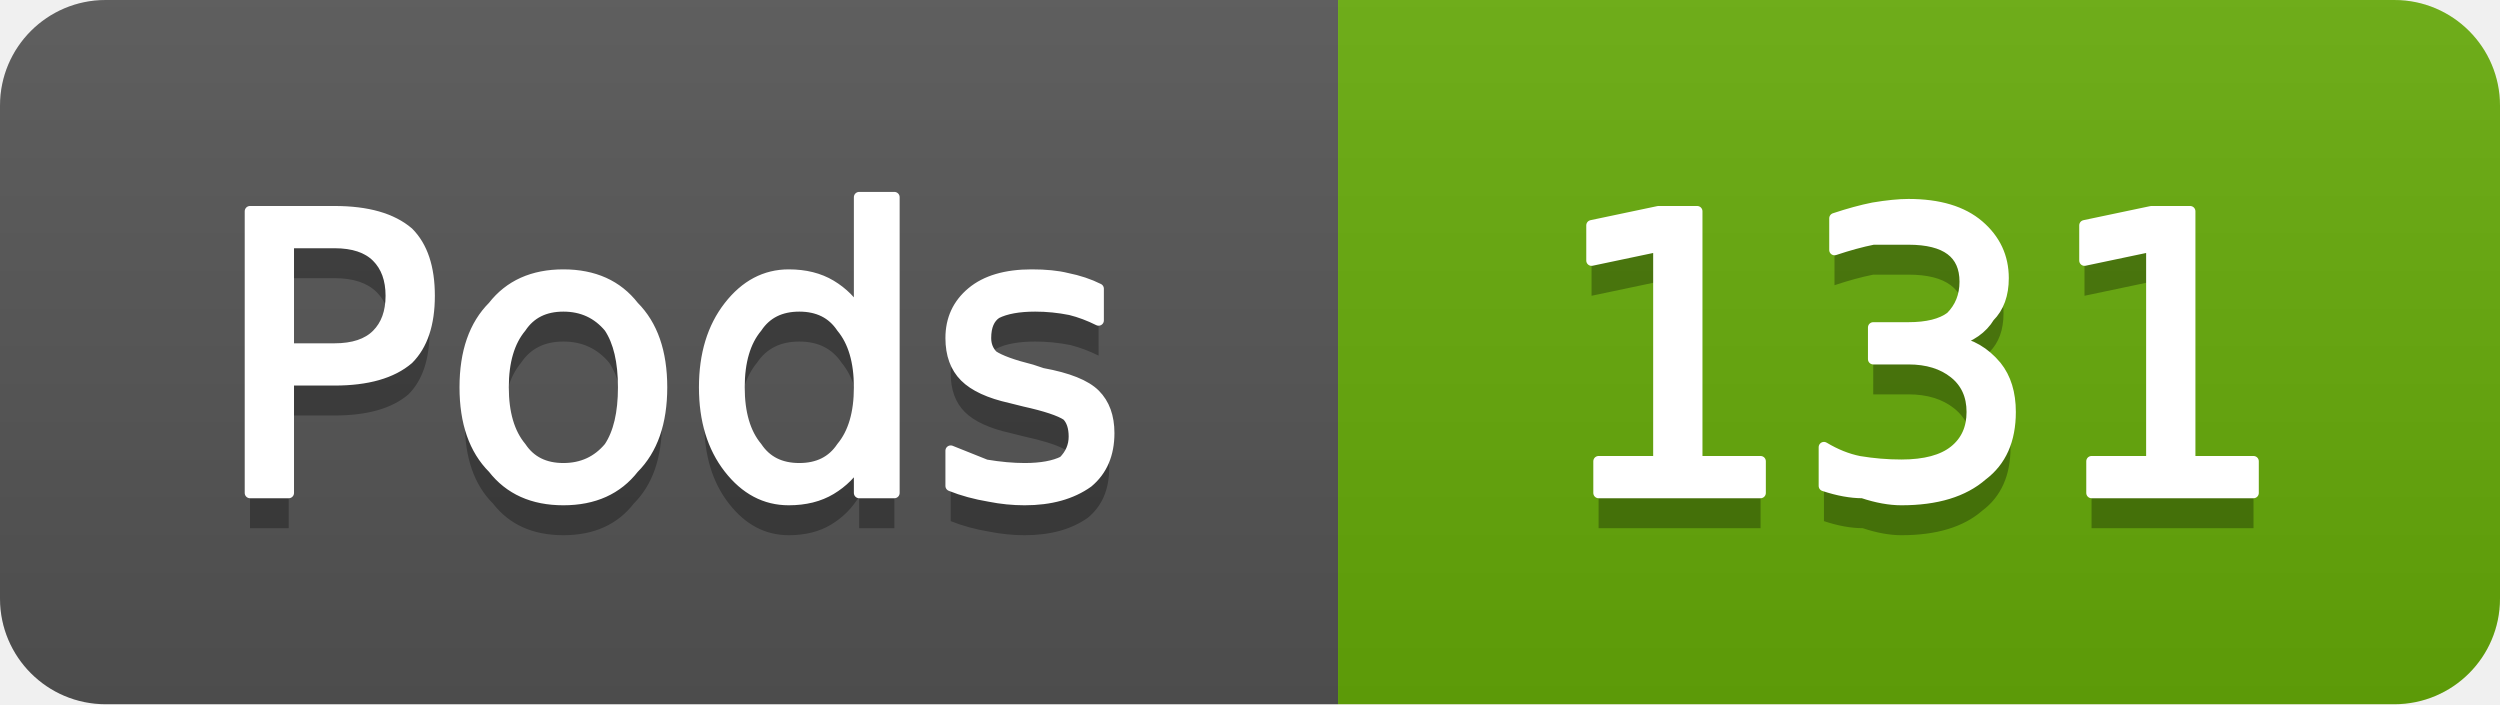
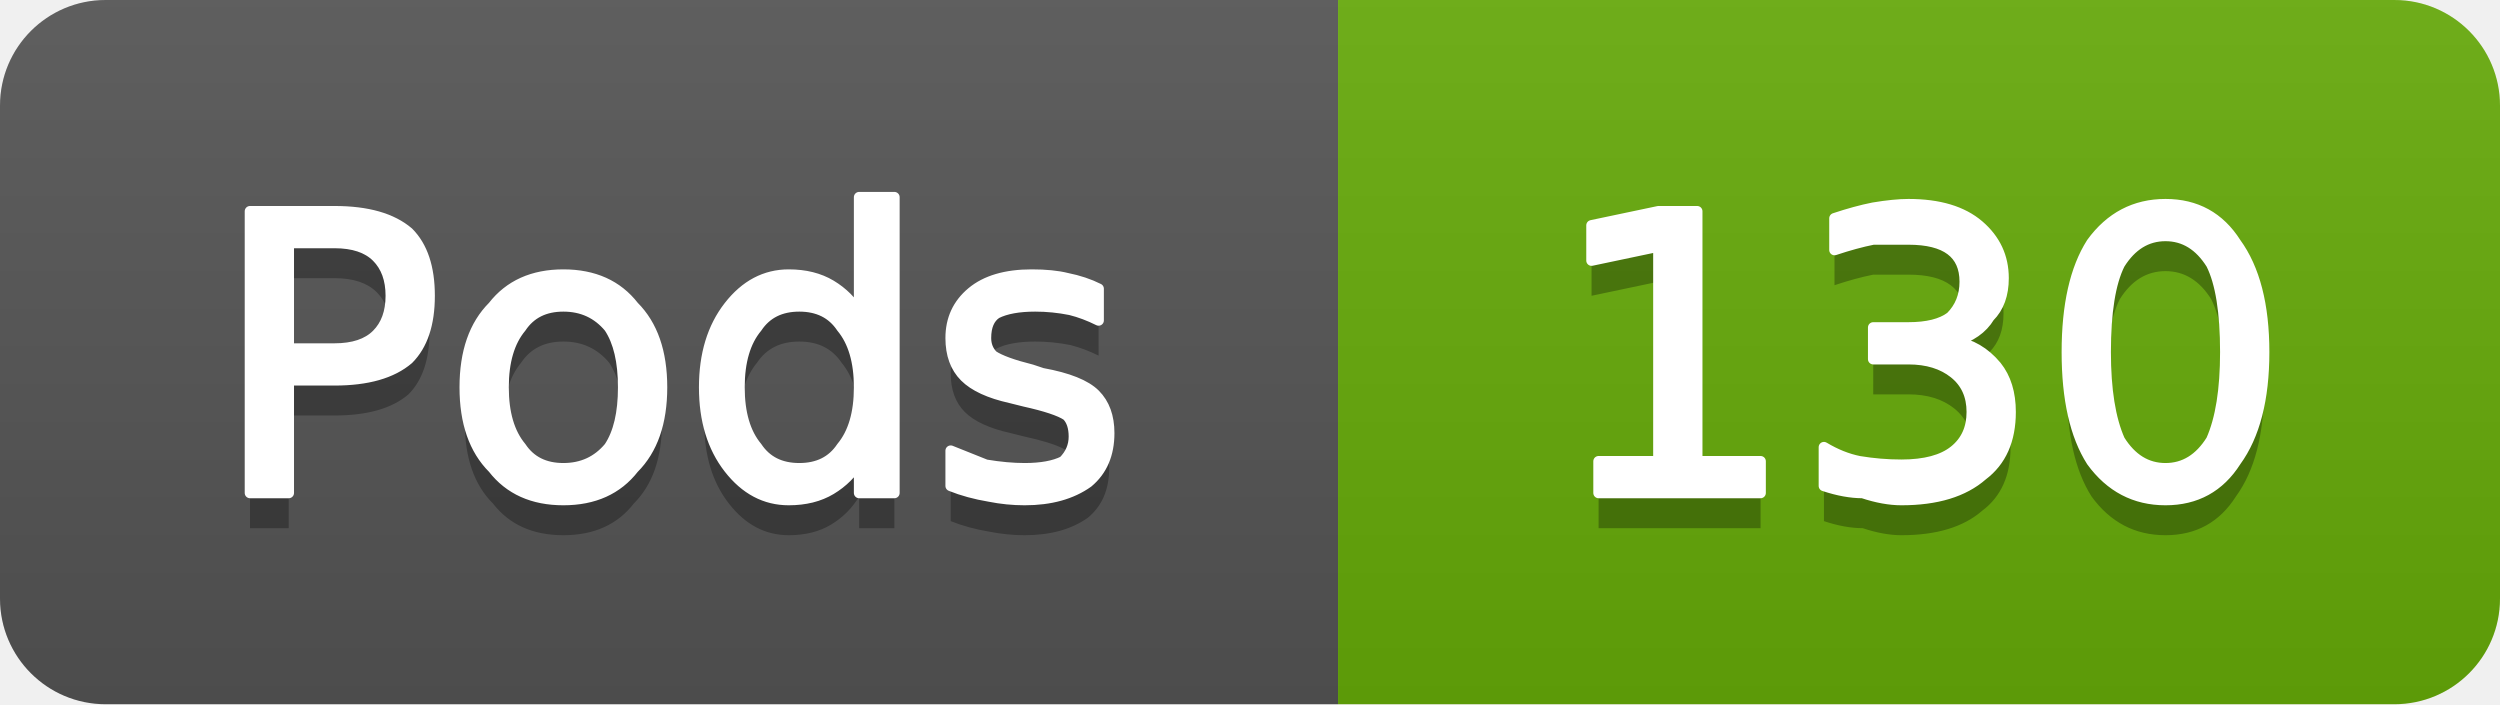
- <svg xmlns="http://www.w3.org/2000/svg" width="71" height="20" viewBox="0 0 71 20" role="img" aria-label="Pods: 131">
+ <svg xmlns="http://www.w3.org/2000/svg" width="71" height="20" viewBox="0 0 71 20" role="img" aria-label="Pods: 130">
  <linearGradient id="g-cluster_pod_count" x2="0" y2="100%">
    <stop offset="0" stop-color="#bbb" stop-opacity=".1" />
    <stop offset="1" stop-opacity=".1" />
  </linearGradient>
  <clipPath id="r-cluster_pod_count">
    <rect width="71" height="20" rx="3" fill="#fff" />
  </clipPath>
  <g clip-path="url(#r-cluster_pod_count)">
    <rect width="38" height="20" fill="#555" />
    <rect x="38" width="33" height="20" fill="#67ac09" />
    <rect width="71" height="20" fill="url(#g-cluster_pod_count)" />
    <path transform="translate(0 1)" fill="#010101" fill-opacity=".3" d="M8.2 6.9L8.2 9.9L9.5 9.9Q10.3 9.9 10.7 9.5Q11.1 9.1 11.1 8.4Q11.1 7.7 10.7 7.3Q10.3 6.9 9.5 6.9L8.2 6.9ZM7.1 6.0L9.5 6.0Q10.9 6.0 11.6 6.6Q12.2 7.2 12.2 8.4Q12.2 9.6 11.6 10.2Q10.9 10.8 9.5 10.8L8.2 10.8L8.2 14.0L7.1 14.0L7.1 6.0ZM16.0 8.7Q15.2 8.7 14.8 9.3Q14.3 9.9 14.3 11.0Q14.3 12.1 14.8 12.7Q15.2 13.3 16.0 13.3Q16.8 13.3 17.3 12.7Q17.7 12.1 17.7 11.0Q17.7 9.9 17.3 9.3Q16.8 8.7 16.0 8.7ZM16.0 7.8Q17.3 7.8 18.0 8.7Q18.8 9.5 18.8 11.0Q18.8 12.5 18.0 13.3Q17.3 14.2 16.0 14.2Q14.7 14.2 14.0 13.3Q13.2 12.5 13.2 11.0Q13.2 9.5 14.0 8.7Q14.7 7.8 16.0 7.8ZM24.4 8.9L24.4 5.6L25.4 5.6L25.4 14.0L24.4 14.0L24.4 13.1Q24.1 13.6 23.6 13.9Q23.1 14.2 22.4 14.2Q21.4 14.2 20.7 13.3Q20.0 12.4 20.0 11.0Q20.0 9.6 20.7 8.7Q21.4 7.8 22.4 7.8Q23.1 7.8 23.6 8.1Q24.1 8.4 24.4 8.9ZM21.0 11.0Q21.0 12.1 21.5 12.7Q21.9 13.3 22.7 13.3Q23.5 13.3 23.9 12.7Q24.4 12.1 24.4 11.0Q24.4 9.9 23.9 9.3Q23.5 8.7 22.7 8.7Q21.9 8.7 21.5 9.3Q21.0 9.9 21.0 11.0ZM31.2 8.2L31.2 9.1Q30.8 8.9 30.4 8.8Q29.9 8.7 29.4 8.7Q28.7 8.7 28.3 8.9Q28.0 9.1 28.0 9.6Q28.0 9.9 28.2 10.1Q28.5 10.3 29.3 10.5L29.6 10.6Q30.7 10.8 31.1 11.2Q31.5 11.6 31.5 12.3Q31.5 13.2 30.9 13.7Q30.2 14.2 29.1 14.2Q28.6 14.2 28.1 14.1Q27.5 14.0 27.0 13.8L27.0 12.8Q27.5 13.0 28.0 13.2Q28.6 13.3 29.1 13.3Q29.8 13.3 30.2 13.1Q30.5 12.8 30.5 12.4Q30.5 12.0 30.3 11.8Q30.0 11.6 29.1 11.4L28.7 11.3Q27.8 11.1 27.4 10.7Q27.0 10.3 27.0 9.6Q27.0 8.8 27.6 8.3Q28.2 7.8 29.3 7.8Q29.9 7.8 30.3 7.9Q30.8 8.0 31.2 8.2Z" />
    <path fill="#fff" stroke="#fff" stroke-width="0.3" stroke-linejoin="round" d="M8.2 6.9L8.2 9.9L9.5 9.9Q10.3 9.9 10.7 9.5Q11.1 9.1 11.1 8.4Q11.1 7.7 10.7 7.3Q10.3 6.9 9.5 6.9L8.2 6.9ZM7.1 6.0L9.5 6.0Q10.9 6.0 11.6 6.6Q12.2 7.2 12.2 8.4Q12.2 9.6 11.6 10.2Q10.9 10.8 9.5 10.8L8.2 10.8L8.2 14.0L7.1 14.0L7.1 6.0ZM16.0 8.7Q15.2 8.7 14.8 9.3Q14.3 9.9 14.3 11.0Q14.3 12.1 14.8 12.7Q15.2 13.3 16.0 13.3Q16.8 13.3 17.3 12.7Q17.7 12.1 17.7 11.0Q17.7 9.9 17.3 9.3Q16.8 8.7 16.0 8.7ZM16.0 7.8Q17.3 7.8 18.0 8.7Q18.8 9.5 18.8 11.0Q18.8 12.5 18.0 13.3Q17.3 14.2 16.0 14.2Q14.7 14.2 14.0 13.3Q13.2 12.5 13.2 11.0Q13.2 9.5 14.0 8.7Q14.7 7.8 16.0 7.8ZM24.4 8.9L24.4 5.6L25.4 5.6L25.4 14.0L24.4 14.0L24.4 13.1Q24.1 13.6 23.6 13.9Q23.1 14.2 22.4 14.2Q21.4 14.2 20.7 13.3Q20.0 12.4 20.0 11.0Q20.0 9.6 20.7 8.7Q21.4 7.8 22.4 7.8Q23.1 7.8 23.6 8.1Q24.1 8.4 24.4 8.9ZM21.0 11.0Q21.0 12.1 21.5 12.7Q21.9 13.3 22.7 13.3Q23.5 13.3 23.9 12.7Q24.4 12.1 24.4 11.0Q24.4 9.9 23.9 9.3Q23.5 8.7 22.7 8.7Q21.9 8.7 21.5 9.3Q21.0 9.9 21.0 11.0ZM31.2 8.2L31.2 9.1Q30.8 8.9 30.4 8.8Q29.9 8.7 29.4 8.7Q28.7 8.7 28.3 8.9Q28.0 9.1 28.0 9.6Q28.0 9.9 28.2 10.1Q28.5 10.3 29.3 10.5L29.6 10.6Q30.7 10.8 31.1 11.2Q31.5 11.6 31.5 12.3Q31.5 13.2 30.9 13.7Q30.2 14.2 29.1 14.2Q28.6 14.2 28.1 14.1Q27.5 14.0 27.0 13.8L27.0 12.8Q27.5 13.0 28.0 13.2Q28.6 13.3 29.1 13.3Q29.8 13.3 30.2 13.1Q30.5 12.8 30.5 12.4Q30.5 12.0 30.3 11.8Q30.0 11.6 29.1 11.4L28.7 11.3Q27.8 11.1 27.4 10.7Q27.0 10.3 27.0 9.6Q27.0 8.8 27.6 8.3Q28.2 7.8 29.3 7.8Q29.9 7.8 30.3 7.9Q30.8 8.0 31.2 8.2Z" />
-     <path transform="translate(0 1)" fill="#010101" fill-opacity=".3" d="M45.4 13.1L47.1 13.1L47.1 7.0L45.2 7.4L45.2 6.4L47.1 6.0L48.2 6.0L48.2 13.1L50.0 13.1L50.0 14.0L45.4 14.0L45.4 13.1ZM55.5 9.7Q56.2 9.8 56.7 10.4Q57.1 10.9 57.1 11.7Q57.1 12.9 56.3 13.5Q55.5 14.2 54.0 14.2Q53.5 14.2 52.9 14.0Q52.4 14.0 51.8 13.8L51.8 12.7Q52.3 13.0 52.8 13.1Q53.4 13.2 54.0 13.2Q55.0 13.2 55.5 12.8Q56.0 12.4 56.0 11.7Q56.0 11.0 55.5 10.6Q55.0 10.2 54.2 10.2L53.2 10.2L53.2 9.3L54.2 9.3Q55.0 9.3 55.4 9.0Q55.8 8.6 55.8 8.0Q55.8 7.4 55.4 7.1Q55.0 6.8 54.2 6.8Q53.7 6.8 53.2 6.8Q52.7 6.9 52.1 7.1L52.1 6.2Q52.7 6.0 53.2 5.9Q53.8 5.8 54.2 5.8Q55.5 5.8 56.2 6.4Q56.9 7.0 56.9 7.9Q56.9 8.6 56.5 9.0Q56.2 9.5 55.5 9.7ZM59.4 13.1L61.1 13.1L61.1 7.0L59.2 7.4L59.2 6.4L61.1 6.0L62.2 6.0L62.2 13.1L64.0 13.1L64.0 14.0L59.4 14.0L59.4 13.1Z" />
-     <path fill="#fff" stroke="#fff" stroke-width="0.3" stroke-linejoin="round" d="M45.4 13.1L47.1 13.1L47.1 7.0L45.2 7.4L45.2 6.4L47.1 6.0L48.2 6.0L48.2 13.1L50.0 13.1L50.0 14.0L45.4 14.0L45.4 13.1ZM55.5 9.7Q56.2 9.8 56.7 10.4Q57.1 10.9 57.1 11.7Q57.1 12.9 56.3 13.5Q55.5 14.2 54.0 14.2Q53.5 14.2 52.9 14.0Q52.4 14.0 51.8 13.8L51.8 12.7Q52.3 13.0 52.8 13.1Q53.4 13.2 54.0 13.2Q55.0 13.2 55.5 12.8Q56.0 12.4 56.0 11.7Q56.0 11.0 55.5 10.6Q55.0 10.2 54.2 10.2L53.2 10.2L53.2 9.3L54.2 9.3Q55.0 9.3 55.4 9.0Q55.8 8.6 55.8 8.0Q55.8 7.4 55.4 7.1Q55.0 6.8 54.2 6.8Q53.7 6.8 53.2 6.8Q52.7 6.9 52.1 7.1L52.1 6.2Q52.7 6.0 53.2 5.9Q53.8 5.8 54.2 5.8Q55.5 5.8 56.2 6.4Q56.9 7.0 56.9 7.9Q56.9 8.6 56.5 9.0Q56.2 9.5 55.5 9.7ZM59.4 13.1L61.1 13.1L61.1 7.0L59.2 7.4L59.2 6.4L61.1 6.0L62.2 6.0L62.2 13.1L64.0 13.1L64.0 14.0L59.4 14.0L59.4 13.1Z" />
+     <path transform="translate(0 1)" fill="#010101" fill-opacity=".3" d="M45.4 13.1L47.1 13.1L47.1 7.0L45.2 7.4L45.2 6.4L47.1 6.0L48.2 6.0L48.2 13.1L50.0 13.1L50.0 14.0L45.4 14.0L45.4 13.1ZM55.5 9.7Q56.2 9.8 56.7 10.4Q57.1 10.9 57.1 11.7Q57.1 12.9 56.3 13.5Q55.5 14.2 54.0 14.2Q53.5 14.2 52.9 14.0Q52.4 14.0 51.8 13.8L51.8 12.7Q52.3 13.0 52.8 13.1Q53.4 13.2 54.0 13.2Q55.0 13.2 55.5 12.8Q56.0 12.4 56.0 11.7Q56.0 11.0 55.5 10.6Q55.0 10.2 54.2 10.2L53.2 10.2L53.2 9.3L54.2 9.3Q55.0 9.3 55.4 9.0Q55.8 8.6 55.8 8.0Q55.8 7.4 55.4 7.1Q55.0 6.8 54.2 6.8Q53.7 6.8 53.2 6.8Q52.7 6.9 52.1 7.1L52.1 6.2Q52.7 6.0 53.2 5.9Q53.8 5.8 54.2 5.8Q55.5 5.8 56.2 6.4Q56.9 7.0 56.9 7.9Q56.9 8.6 56.5 9.0Q56.2 9.5 55.5 9.7ZM61.5 6.7Q60.7 6.7 60.2 7.5Q59.8 8.3 59.8 10.0Q59.8 11.6 60.2 12.5Q60.7 13.3 61.5 13.3Q62.3 13.3 62.8 12.5Q63.2 11.6 63.2 10.0Q63.2 8.3 62.8 7.5Q62.3 6.7 61.5 6.7ZM61.5 5.8Q62.8 5.8 63.5 6.9Q64.3 8.0 64.3 10.0Q64.3 12.0 63.5 13.1Q62.8 14.2 61.5 14.2Q60.2 14.2 59.4 13.1Q58.7 12.0 58.7 10.0Q58.7 8.0 59.4 6.9Q60.2 5.8 61.5 5.8Z" />
+     <path fill="#fff" stroke="#fff" stroke-width="0.3" stroke-linejoin="round" d="M45.4 13.1L47.1 13.1L47.1 7.0L45.2 7.4L45.2 6.4L47.1 6.0L48.2 6.0L48.2 13.1L50.0 13.1L50.0 14.0L45.4 14.0L45.4 13.1ZM55.5 9.7Q56.2 9.8 56.7 10.4Q57.1 10.9 57.1 11.7Q57.1 12.9 56.3 13.5Q55.5 14.2 54.0 14.2Q53.5 14.2 52.9 14.0Q52.4 14.0 51.8 13.8L51.8 12.7Q52.3 13.0 52.8 13.1Q53.4 13.2 54.0 13.2Q55.0 13.2 55.5 12.8Q56.0 12.4 56.0 11.7Q56.0 11.0 55.5 10.6Q55.0 10.2 54.2 10.2L53.2 10.2L53.2 9.3L54.2 9.3Q55.0 9.3 55.4 9.0Q55.8 8.6 55.8 8.0Q55.8 7.4 55.4 7.1Q55.0 6.8 54.2 6.8Q53.7 6.8 53.2 6.8Q52.7 6.9 52.1 7.1L52.1 6.2Q52.7 6.0 53.2 5.9Q53.8 5.8 54.2 5.8Q55.5 5.8 56.2 6.4Q56.9 7.0 56.9 7.9Q56.9 8.6 56.5 9.0Q56.2 9.5 55.5 9.7ZM61.5 6.7Q60.7 6.7 60.2 7.5Q59.8 8.3 59.8 10.0Q59.8 11.6 60.2 12.5Q60.7 13.3 61.5 13.3Q62.3 13.3 62.8 12.5Q63.2 11.6 63.2 10.0Q63.2 8.3 62.8 7.5Q62.3 6.7 61.5 6.7ZM61.5 5.8Q62.8 5.8 63.5 6.9Q64.3 8.0 64.3 10.0Q64.3 12.0 63.5 13.1Q62.8 14.2 61.5 14.2Q60.2 14.2 59.4 13.1Q58.7 12.0 58.7 10.0Q58.7 8.0 59.4 6.9Q60.2 5.8 61.5 5.8Z" />
  </g>
</svg>
